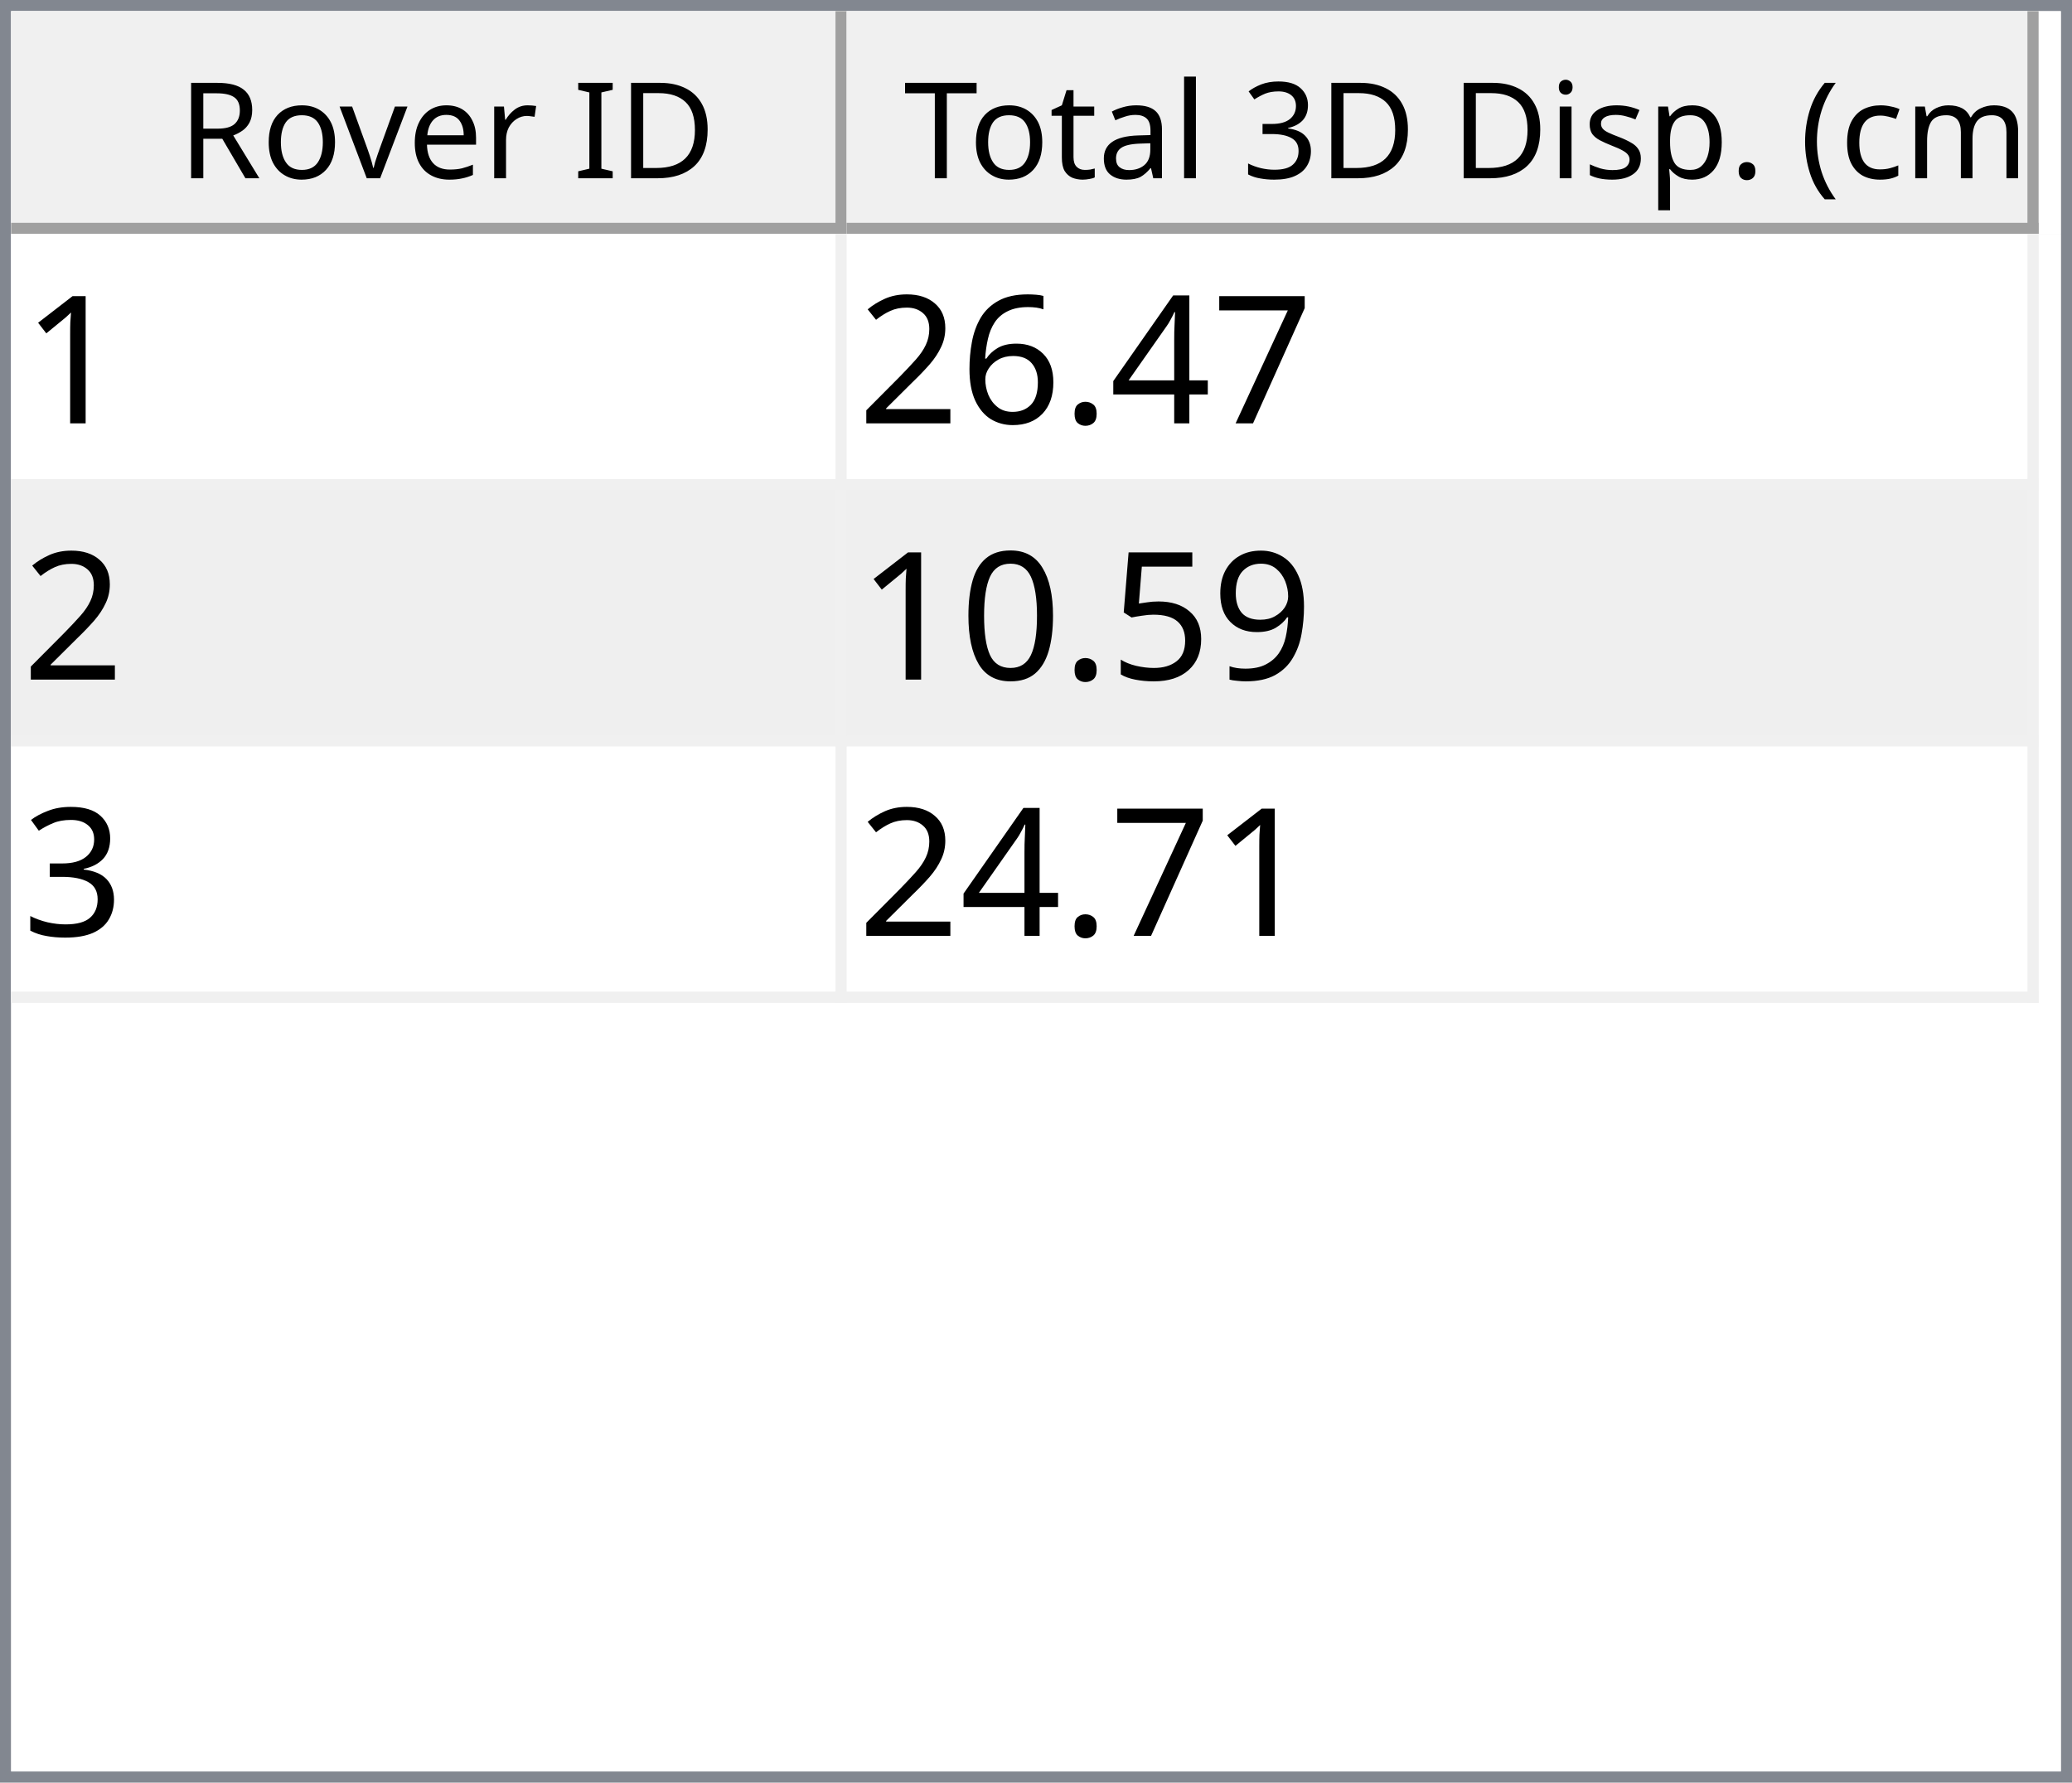
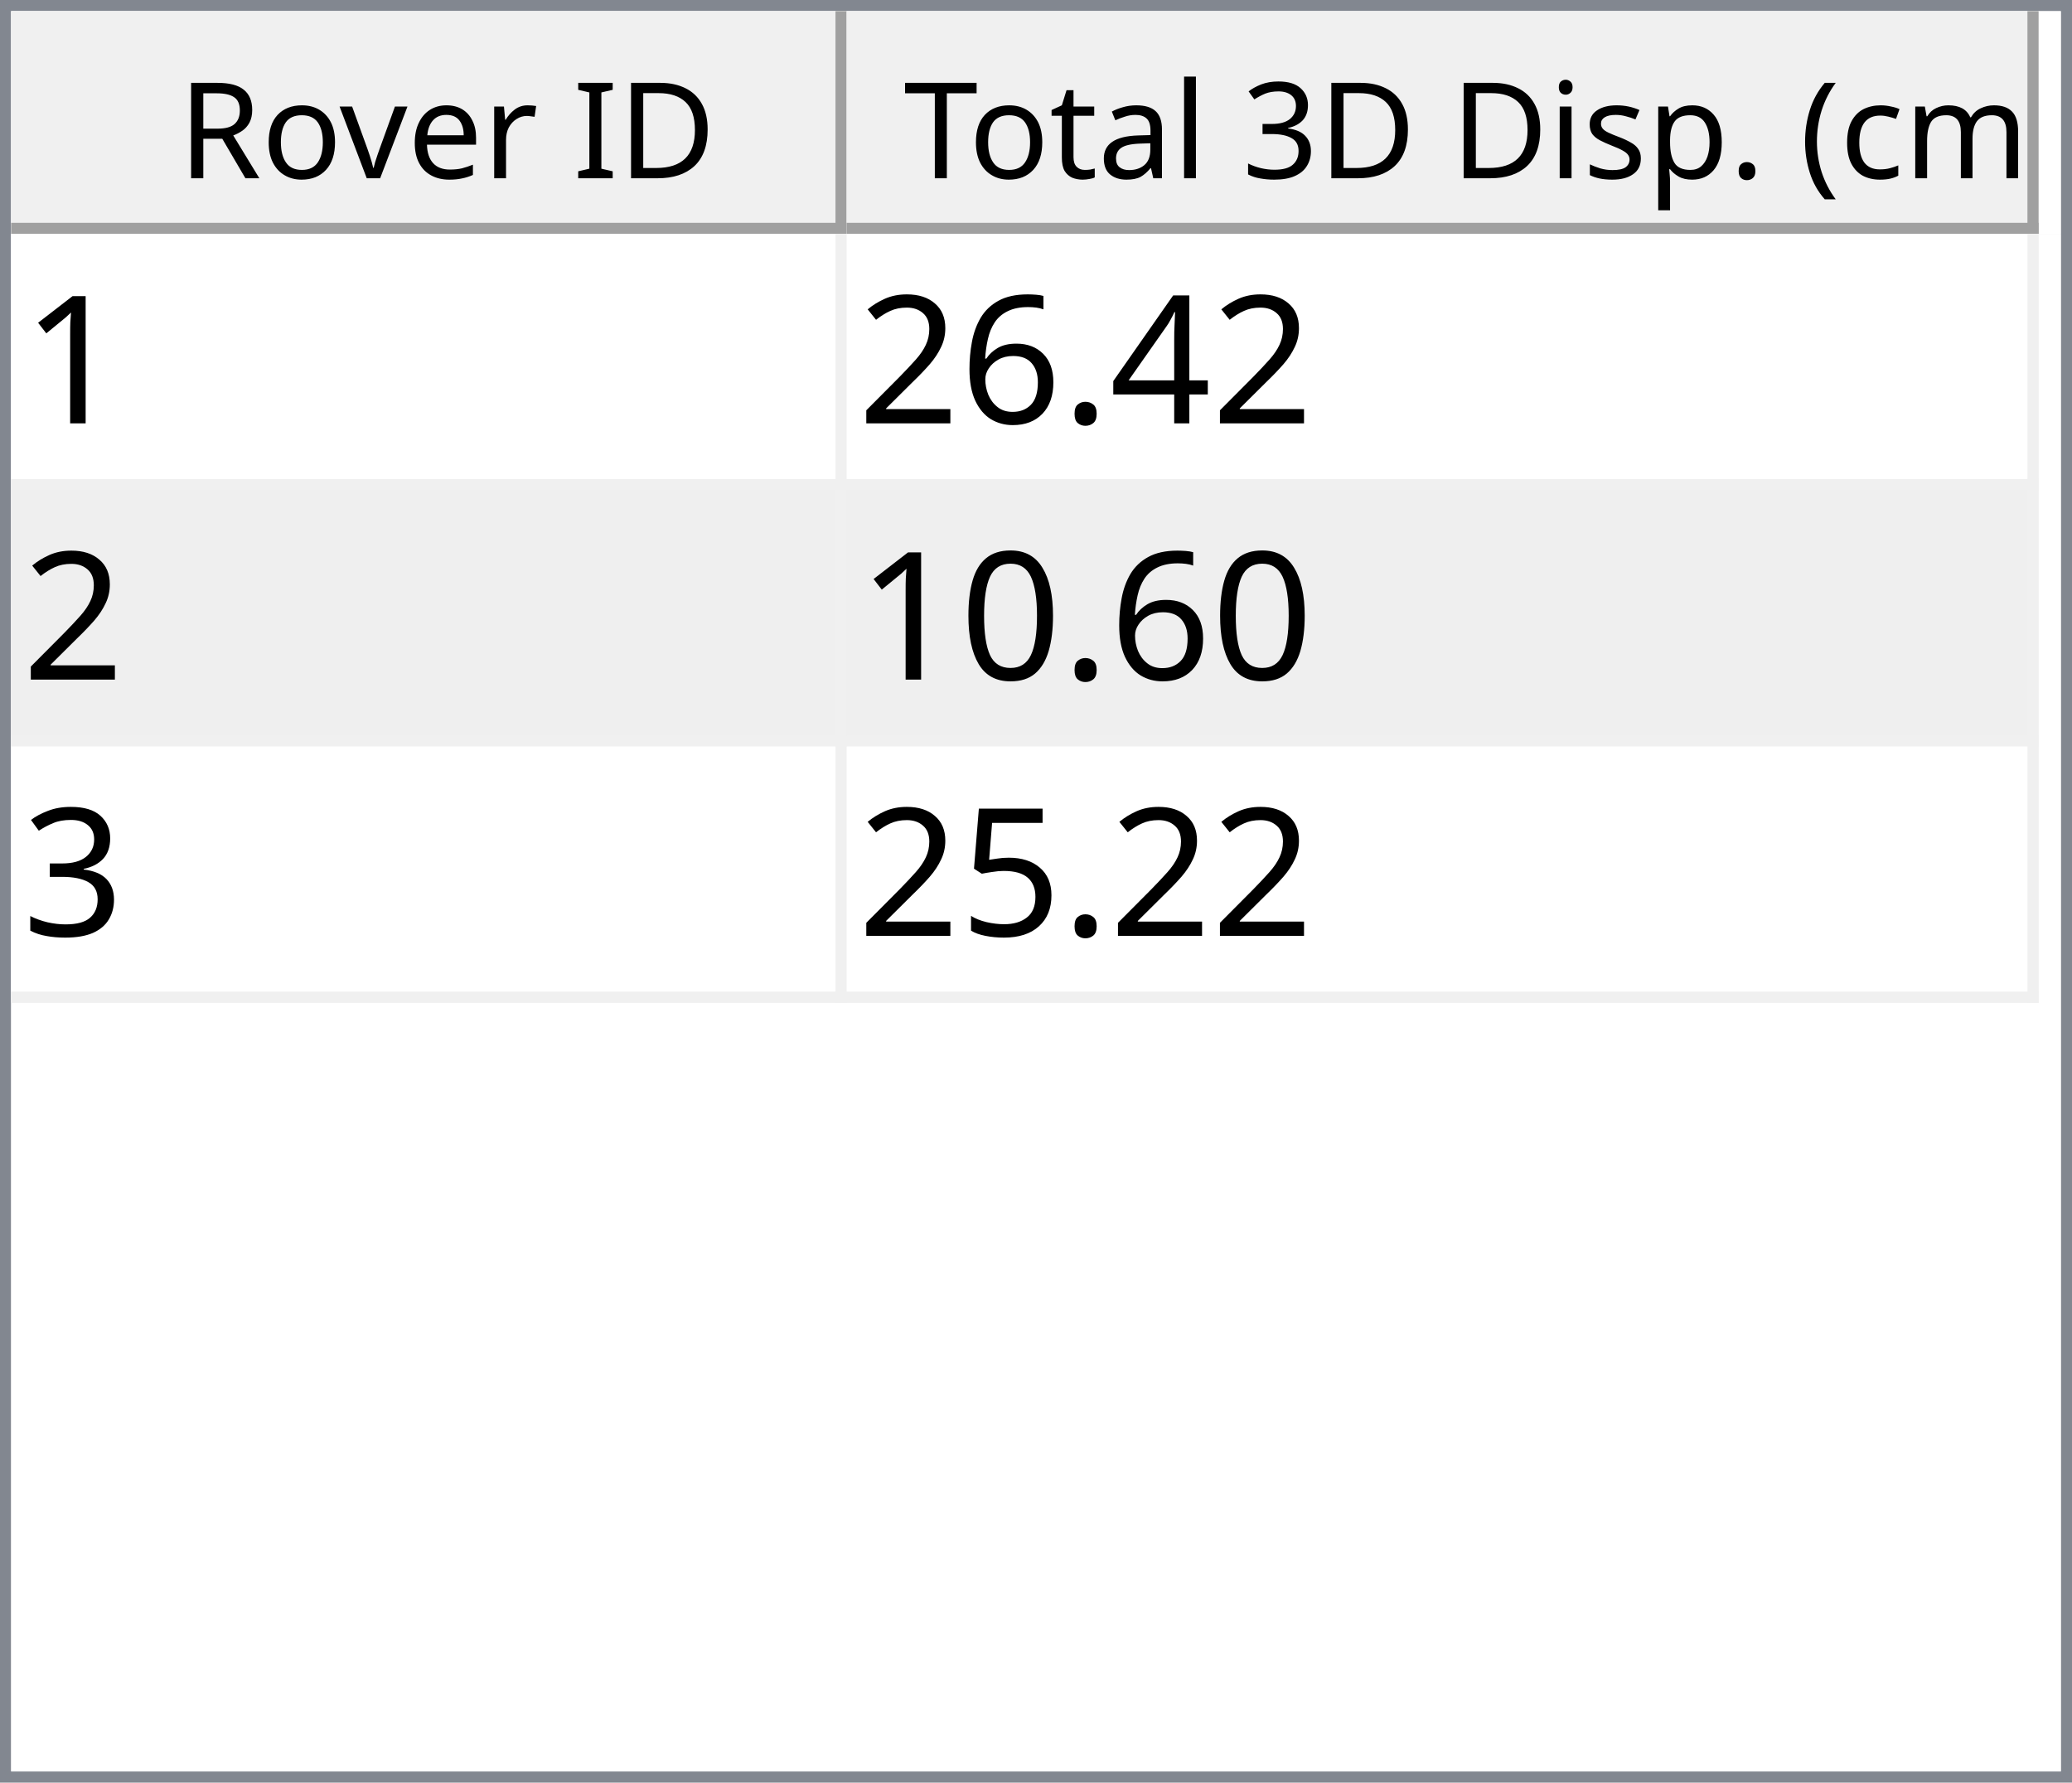
<svg xmlns="http://www.w3.org/2000/svg" style="fill-opacity:1; color-rendering:auto; color-interpolation:auto; text-rendering:auto; stroke:black; stroke-linecap:square; stroke-miterlimit:10; shape-rendering:auto; stroke-opacity:1; fill:black; stroke-dasharray:none; font-weight:normal; stroke-width:1; font-family:'Dialog'; font-style:normal; stroke-linejoin:miter; font-size:12px; stroke-dashoffset:0; image-rendering:auto;" width="186" height="160">
  <defs id="genericDefs" />
  <g>
    <defs id="defs1">
      <clipPath clipPathUnits="userSpaceOnUse" id="clipPath1">
        <path d="M0 0 L186 0 L186 160 L0 160 L0 0 Z" />
      </clipPath>
      <clipPath clipPathUnits="userSpaceOnUse" id="clipPath2">
        <path d="M0 0 L0 160 L186 160 L186 0 Z" />
      </clipPath>
      <clipPath clipPathUnits="userSpaceOnUse" id="clipPath3">
        <path d="M0 0 L0 20 L184 20 L184 0 Z" />
      </clipPath>
      <clipPath clipPathUnits="userSpaceOnUse" id="clipPath4">
        <path d="M0 0 L0 20 L75 20 L75 0 Z" />
      </clipPath>
      <clipPath clipPathUnits="userSpaceOnUse" id="clipPath5">
        <path d="M1 1 L1 19 L74 19 L74 1 Z" />
      </clipPath>
      <clipPath clipPathUnits="userSpaceOnUse" id="clipPath6">
        <path d="M0 0 L0 18 L73 18 L73 0 Z" />
      </clipPath>
      <clipPath clipPathUnits="userSpaceOnUse" id="clipPath7">
        <path d="M-0.5 -0.5 L-0.5 19.5 L74.5 19.5 L74.5 -0.5 Z" />
      </clipPath>
      <clipPath clipPathUnits="userSpaceOnUse" id="clipPath8">
        <path d="M0 0 L0 20 L107 20 L107 0 Z" />
      </clipPath>
      <clipPath clipPathUnits="userSpaceOnUse" id="clipPath9">
        <path d="M1 1 L1 19 L106 19 L106 1 Z" />
      </clipPath>
      <clipPath clipPathUnits="userSpaceOnUse" id="clipPath10">
        <path d="M0 0 L0 18 L105 18 L105 0 Z" />
      </clipPath>
      <clipPath clipPathUnits="userSpaceOnUse" id="clipPath11">
        <path d="M-0.5 -0.5 L-0.5 19.5 L106.5 19.5 L106.5 -0.5 Z" />
      </clipPath>
      <clipPath clipPathUnits="userSpaceOnUse" id="clipPath12">
        <path d="M0 0 L0 138 L184 138 L184 0 Z" />
      </clipPath>
      <clipPath clipPathUnits="userSpaceOnUse" id="clipPath13">
        <path d="M0 0 L0 69 L182 69 L182 0 Z" />
      </clipPath>
      <clipPath clipPathUnits="userSpaceOnUse" id="clipPath14">
        <path d="M-0.5 -0.5 L-0.5 68.5 L181.5 68.5 L181.5 -0.5 Z" />
      </clipPath>
      <clipPath clipPathUnits="userSpaceOnUse" id="clipPath15">
        <path d="M0 0 L0 22 L74 22 L74 0 Z" />
      </clipPath>
      <clipPath clipPathUnits="userSpaceOnUse" id="clipPath16">
        <path d="M0 0 L0 22 L106 22 L106 0 Z" />
      </clipPath>
      <font horiz-adv-x="64.551" id="font1">
        <font-face ascent="107.91" descent="25.098" units-per-em="100" style="font-style:normal; font-family:Segoe UI; font-weight:normal;" />
        <missing-glyph horiz-adv-x="64.551" d="M8.109 0 L8.109 68.266 L56.453 68.266 L56.453 0 L8.109 0 ZM15.328 7.234 L49.219 7.234 L49.219 61.031 L15.328 61.031 L15.328 7.234 Z" />
        <glyph unicode="D" horiz-adv-x="70.117" d="M9.188 0 L9.188 70.016 L28.516 70.016 Q65.531 70.016 65.531 35.891 Q65.531 19.672 55.25 9.836 Q44.969 0 27.734 0 L9.188 0 ZM17.391 62.594 L17.391 7.422 L27.828 7.422 Q41.609 7.422 49.273 14.797 Q56.938 22.172 56.938 35.688 Q56.938 62.594 28.328 62.594 L17.391 62.594 Z" />
        <glyph unicode="I" horiz-adv-x="26.611" d="M17.391 0 L9.188 0 L9.188 70.016 L17.391 70.016 L17.391 0 Z" />
        <glyph unicode=" " horiz-adv-x="27.393" d="" />
        <glyph unicode="r" horiz-adv-x="34.766" d="M34.188 41.891 Q32.078 43.5 28.125 43.5 Q23 43.5 19.555 38.672 Q16.109 33.844 16.109 25.484 L16.109 0 L8.109 0 L8.109 50 L16.109 50 L16.109 39.703 L16.312 39.703 Q18.016 44.969 21.531 47.922 Q25.047 50.875 29.391 50.875 Q32.516 50.875 34.188 50.203 L34.188 41.891 Z" />
        <glyph unicode="e" horiz-adv-x="52.295" d="M48.297 23 L12.984 23 Q13.188 14.656 17.484 10.109 Q21.781 5.562 29.297 5.562 Q37.75 5.562 44.828 11.141 L44.828 3.609 Q38.234 -1.172 27.391 -1.172 Q16.797 -1.172 10.742 5.641 Q4.688 12.453 4.688 24.812 Q4.688 36.469 11.305 43.82 Q17.922 51.172 27.734 51.172 Q37.547 51.172 42.922 44.828 Q48.297 38.484 48.297 27.203 L48.297 23 ZM40.094 29.781 Q40.047 36.719 36.75 40.578 Q33.453 44.438 27.594 44.438 Q21.922 44.438 17.969 40.383 Q14.016 36.328 13.094 29.781 L40.094 29.781 Z" />
        <glyph unicode="v" horiz-adv-x="47.9" d="M47.406 50 L27.484 0 L19.625 0 L0.688 50 L9.469 50 L22.172 13.672 Q23.578 9.672 23.922 6.688 L24.125 6.688 Q24.609 10.453 25.688 13.484 L38.969 50 L47.406 50 Z" />
        <glyph unicode="o" horiz-adv-x="58.594" d="M29 -1.172 Q17.922 -1.172 11.305 5.836 Q4.688 12.844 4.688 24.422 Q4.688 37.016 11.57 44.094 Q18.453 51.172 30.172 51.172 Q41.359 51.172 47.633 44.289 Q53.906 37.406 53.906 25.203 Q53.906 13.234 47.141 6.031 Q40.375 -1.172 29 -1.172 ZM29.594 44.438 Q21.875 44.438 17.383 39.188 Q12.891 33.938 12.891 24.703 Q12.891 15.828 17.43 10.695 Q21.969 5.562 29.594 5.562 Q37.359 5.562 41.531 10.594 Q45.703 15.625 45.703 24.906 Q45.703 34.281 41.531 39.359 Q37.359 44.438 29.594 44.438 Z" />
        <glyph unicode="R" horiz-adv-x="59.814" d="M59.375 0 L49.609 0 L37.891 19.625 Q36.281 22.359 34.766 24.289 Q33.25 26.219 31.664 27.438 Q30.078 28.656 28.25 29.219 Q26.422 29.781 24.125 29.781 L17.391 29.781 L17.391 0 L9.188 0 L9.188 70.016 L30.078 70.016 Q34.672 70.016 38.555 68.867 Q42.438 67.719 45.289 65.375 Q48.141 63.031 49.758 59.547 Q51.375 56.062 51.375 51.375 Q51.375 47.703 50.273 44.656 Q49.172 41.609 47.148 39.211 Q45.125 36.812 42.266 35.133 Q39.406 33.453 35.844 32.516 L35.844 32.328 Q37.594 31.547 38.891 30.547 Q40.188 29.547 41.359 28.18 Q42.531 26.812 43.68 25.078 Q44.828 23.344 46.234 21.047 L59.375 0 ZM17.391 62.594 L17.391 37.203 L28.516 37.203 Q31.594 37.203 34.203 38.133 Q36.812 39.062 38.719 40.797 Q40.625 42.531 41.703 45.047 Q42.781 47.562 42.781 50.688 Q42.781 56.297 39.141 59.445 Q35.5 62.594 28.609 62.594 L17.391 62.594 Z" />
        <glyph unicode=")" horiz-adv-x="30.176" d="M8.297 -15.922 L1.172 -15.922 Q16.406 2.344 16.406 26.812 Q16.406 51.469 1.078 70.016 L8.297 70.016 Q23.531 52.156 23.531 26.703 Q23.531 1.375 8.297 -15.922 Z" />
        <glyph unicode="m" horiz-adv-x="86.133" d="M79.109 0 L71.094 0 L71.094 28.719 Q71.094 37.016 68.531 40.727 Q65.969 44.438 59.906 44.438 Q54.781 44.438 51.195 39.75 Q47.609 35.062 47.609 28.516 L47.609 0 L39.594 0 L39.594 29.688 Q39.594 44.438 28.219 44.438 Q22.953 44.438 19.531 40.016 Q16.109 35.594 16.109 28.516 L16.109 0 L8.109 0 L8.109 50 L16.109 50 L16.109 42.094 L16.312 42.094 Q21.625 51.172 31.844 51.172 Q36.969 51.172 40.773 48.312 Q44.578 45.453 46 40.828 Q51.562 51.172 62.594 51.172 Q79.109 51.172 79.109 30.812 L79.109 0 Z" />
        <glyph unicode="c" horiz-adv-x="46.191" d="M42.188 2.297 Q36.422 -1.172 28.516 -1.172 Q17.828 -1.172 11.258 5.789 Q4.688 12.75 4.688 23.828 Q4.688 36.188 11.766 43.68 Q18.844 51.172 30.672 51.172 Q37.25 51.172 42.281 48.734 L42.281 40.531 Q36.719 44.438 30.375 44.438 Q22.703 44.438 17.797 38.945 Q12.891 33.453 12.891 24.516 Q12.891 15.719 17.508 10.641 Q22.125 5.562 29.891 5.562 Q36.422 5.562 42.188 9.906 L42.188 2.297 Z" />
        <glyph unicode="(" horiz-adv-x="30.176" d="M29.109 -15.922 L21.969 -15.922 Q6.844 1.375 6.844 26.703 Q6.844 52.156 21.969 70.016 L29.203 70.016 Q13.875 51.469 13.875 26.812 Q13.875 2.344 29.109 -15.922 Z" />
        <glyph unicode="." horiz-adv-x="21.68" d="M10.891 -1.078 Q8.641 -1.078 7.055 0.539 Q5.469 2.156 5.469 4.391 Q5.469 6.641 7.055 8.273 Q8.641 9.906 10.891 9.906 Q13.188 9.906 14.797 8.273 Q16.406 6.641 16.406 4.391 Q16.406 2.156 14.797 0.539 Q13.188 -1.078 10.891 -1.078 Z" />
        <glyph unicode="p" horiz-adv-x="58.789" d="M16.312 7.234 L16.109 7.234 L16.109 -23 L8.109 -23 L8.109 50 L16.109 50 L16.109 41.219 L16.312 41.219 Q22.219 51.172 33.594 51.172 Q43.266 51.172 48.688 44.461 Q54.109 37.75 54.109 26.469 Q54.109 13.922 48 6.375 Q41.891 -1.172 31.297 -1.172 Q21.578 -1.172 16.312 7.234 ZM16.109 27.391 L16.109 20.406 Q16.109 14.203 20.141 9.883 Q24.172 5.562 30.375 5.562 Q37.641 5.562 41.773 11.133 Q45.906 16.703 45.906 26.609 Q45.906 34.969 42.047 39.703 Q38.188 44.438 31.594 44.438 Q24.609 44.438 20.359 39.578 Q16.109 34.719 16.109 27.391 Z" />
        <glyph unicode="s" horiz-adv-x="42.432" d="M5.078 1.812 L5.078 10.406 Q11.625 5.562 19.484 5.562 Q30.031 5.562 30.031 12.594 Q30.031 14.594 29.125 15.992 Q28.219 17.391 26.68 18.461 Q25.141 19.531 23.07 20.383 Q21 21.234 18.609 22.172 Q15.281 23.484 12.766 24.828 Q10.25 26.172 8.57 27.859 Q6.891 29.547 6.031 31.695 Q5.172 33.844 5.172 36.719 Q5.172 40.234 6.789 42.945 Q8.406 45.656 11.086 47.484 Q13.766 49.312 17.211 50.242 Q20.656 51.172 24.312 51.172 Q30.812 51.172 35.938 48.922 L35.938 40.828 Q30.422 44.438 23.25 44.438 Q21 44.438 19.195 43.922 Q17.391 43.406 16.094 42.477 Q14.797 41.547 14.086 40.258 Q13.375 38.969 13.375 37.406 Q13.375 35.453 14.086 34.133 Q14.797 32.812 16.164 31.789 Q17.531 30.766 19.484 29.938 Q21.438 29.109 23.922 28.125 Q27.25 26.859 29.883 25.516 Q32.516 24.172 34.375 22.484 Q36.234 20.797 37.234 18.602 Q38.234 16.406 38.234 13.375 Q38.234 9.672 36.602 6.938 Q34.969 4.203 32.234 2.398 Q29.5 0.594 25.93 -0.289 Q22.359 -1.172 18.453 -1.172 Q10.75 -1.172 5.078 1.812 Z" />
        <glyph unicode="i" horiz-adv-x="24.219" d="M12.203 62.703 Q10.062 62.703 8.547 64.164 Q7.031 65.625 7.031 67.875 Q7.031 70.125 8.547 71.609 Q10.062 73.094 12.203 73.094 Q14.406 73.094 15.945 71.609 Q17.484 70.125 17.484 67.875 Q17.484 65.719 15.945 64.211 Q14.406 62.703 12.203 62.703 ZM16.109 0 L8.109 0 L8.109 50 L16.109 50 L16.109 0 Z" />
        <glyph unicode="3" horiz-adv-x="53.906" d="M46.531 19.828 Q46.531 15.094 44.75 11.211 Q42.969 7.328 39.719 4.57 Q36.469 1.812 31.93 0.297 Q27.391 -1.219 21.922 -1.219 Q11.922 -1.219 6 2.594 L6 11.188 Q13.094 5.609 22.219 5.609 Q25.875 5.609 28.828 6.539 Q31.781 7.469 33.906 9.227 Q36.031 10.984 37.18 13.477 Q38.328 15.969 38.328 19.094 Q38.328 32.812 18.797 32.812 L12.984 32.812 L12.984 39.594 L18.5 39.594 Q35.797 39.594 35.797 52.484 Q35.797 64.406 22.609 64.406 Q15.188 64.406 8.688 59.422 L8.688 67.188 Q15.375 71.188 24.609 71.188 Q29 71.188 32.57 69.969 Q36.141 68.75 38.68 66.555 Q41.219 64.359 42.609 61.281 Q44 58.203 44 54.5 Q44 40.672 30.031 36.719 L30.031 36.531 Q33.594 36.141 36.625 34.797 Q39.656 33.453 41.852 31.305 Q44.047 29.156 45.289 26.25 Q46.531 23.344 46.531 19.828 Z" />
        <glyph unicode="l" horiz-adv-x="24.219" d="M16.109 0 L8.109 0 L8.109 74.031 L16.109 74.031 L16.109 0 Z" />
        <glyph unicode="a" horiz-adv-x="50.879" d="M43.891 0 L35.891 0 L35.891 7.812 L35.688 7.812 Q30.469 -1.172 20.312 -1.172 Q12.844 -1.172 8.617 2.781 Q4.391 6.734 4.391 13.281 Q4.391 27.297 20.906 29.594 L35.891 31.688 Q35.891 44.438 25.594 44.438 Q16.547 44.438 9.281 38.281 L9.281 46.484 Q16.656 51.172 26.266 51.172 Q43.891 51.172 43.891 32.516 L43.891 0 ZM35.891 25.297 L23.828 23.641 Q18.266 22.859 15.43 20.875 Q12.594 18.891 12.594 13.875 Q12.594 10.203 15.211 7.883 Q17.828 5.562 22.172 5.562 Q28.125 5.562 32.008 9.742 Q35.891 13.922 35.891 20.312 L35.891 25.297 Z" />
        <glyph unicode="t" horiz-adv-x="33.887" d="M31.297 0.484 Q28.469 -1.078 23.828 -1.078 Q10.688 -1.078 10.688 13.578 L10.688 43.172 L2.094 43.172 L2.094 50 L10.688 50 L10.688 62.203 L18.703 64.797 L18.703 50 L31.297 50 L31.297 43.172 L18.703 43.172 L18.703 14.984 Q18.703 9.969 20.414 7.82 Q22.125 5.672 26.078 5.672 Q29.109 5.672 31.297 7.328 L31.297 0.484 Z" />
        <glyph unicode="T" horiz-adv-x="52.393" d="M50.594 62.594 L30.375 62.594 L30.375 0 L22.172 0 L22.172 62.594 L2 62.594 L2 70.016 L50.594 70.016 L50.594 62.594 Z" />
      </font>
      <font horiz-adv-x="75.0" id="font2">
        <font-face ascent="100.537" descent="21.973" units-per-em="100" style="font-style:normal; font-family:sans-serif; font-weight:normal;" />
        <missing-glyph horiz-adv-x="75.0" d="M12.5 0 L12.5 62.5 L62.5 62.5 L62.5 0 L12.5 0 ZM14.062 1.562 L60.938 1.562 L60.938 60.938 L14.062 60.938 L14.062 1.562 Z" />
        <glyph unicode="1" horiz-adv-x="55.615" d="M37.25 0 L28.469 0 L28.469 56 Q25.297 52.984 20.141 49.953 Q14.984 46.922 10.891 45.406 L10.891 53.906 Q18.266 57.375 23.781 62.305 Q29.297 67.234 31.594 71.875 L37.25 71.875 L37.25 0 Z" />
-         <glyph unicode="7" horiz-adv-x="55.615" d="M4.734 62.203 L4.734 70.656 L51.078 70.656 L51.078 63.812 Q44.234 56.547 37.523 44.484 Q30.812 32.422 27.156 19.672 Q24.516 10.688 23.781 0 L14.75 0 Q14.891 8.453 18.062 20.414 Q21.234 32.375 27.172 43.484 Q33.109 54.594 39.797 62.203 L4.734 62.203 Z" />
        <glyph unicode="4" horiz-adv-x="55.615" d="M32.328 0 L32.328 17.141 L1.266 17.141 L1.266 25.203 L33.938 71.578 L41.109 71.578 L41.109 25.203 L50.781 25.203 L50.781 17.141 L41.109 17.141 L41.109 0 L32.328 0 ZM32.328 25.203 L32.328 57.469 L9.906 25.203 L32.328 25.203 Z" />
        <glyph unicode="." horiz-adv-x="27.783" d="M9.078 0 L9.078 10.016 L19.094 10.016 L19.094 0 L9.078 0 Z" />
        <glyph unicode="6" horiz-adv-x="55.615" d="M49.75 54.047 L41.016 53.375 Q39.844 58.547 37.703 60.891 Q34.125 64.656 28.906 64.656 Q24.703 64.656 21.531 62.312 Q17.391 59.281 14.992 53.469 Q12.594 47.656 12.5 36.922 Q15.672 41.75 20.266 44.094 Q24.859 46.438 29.891 46.438 Q38.672 46.438 44.852 39.969 Q51.031 33.5 51.031 23.25 Q51.031 16.5 48.125 10.719 Q45.219 4.938 40.141 1.859 Q35.062 -1.219 28.609 -1.219 Q17.625 -1.219 10.695 6.859 Q3.766 14.938 3.766 33.5 Q3.766 54.25 11.422 63.672 Q18.109 71.875 29.438 71.875 Q37.891 71.875 43.289 67.141 Q48.688 62.406 49.75 54.047 ZM13.875 23.188 Q13.875 18.656 15.797 14.508 Q17.719 10.359 21.188 8.18 Q24.656 6 28.469 6 Q34.031 6 38.039 10.492 Q42.047 14.984 42.047 22.703 Q42.047 30.125 38.086 34.398 Q34.125 38.672 28.125 38.672 Q22.172 38.672 18.023 34.398 Q13.875 30.125 13.875 23.188 Z" />
        <glyph unicode="2" horiz-adv-x="55.615" d="M50.344 8.453 L50.344 0 L3.031 0 Q2.938 3.172 4.047 6.109 Q5.859 10.938 9.836 15.625 Q13.812 20.312 21.344 26.469 Q33.016 36.031 37.117 41.625 Q41.219 47.219 41.219 52.203 Q41.219 57.422 37.477 61.008 Q33.734 64.594 27.734 64.594 Q21.391 64.594 17.578 60.789 Q13.766 56.984 13.719 50.25 L4.688 51.172 Q5.609 61.281 11.664 66.578 Q17.719 71.875 27.938 71.875 Q38.234 71.875 44.242 66.164 Q50.25 60.453 50.25 52 Q50.25 47.703 48.492 43.555 Q46.734 39.406 42.656 34.812 Q38.578 30.219 29.109 22.219 Q21.188 15.578 18.945 13.211 Q16.703 10.844 15.234 8.453 L50.344 8.453 Z" />
-         <glyph unicode="9" horiz-adv-x="55.615" d="M5.469 16.547 L13.922 17.328 Q14.984 11.375 18.016 8.688 Q21.047 6 25.781 6 Q29.828 6 32.883 7.859 Q35.938 9.719 37.891 12.82 Q39.844 15.922 41.164 21.195 Q42.484 26.469 42.484 31.938 Q42.484 32.516 42.438 33.688 Q39.797 29.5 35.234 26.883 Q30.672 24.266 25.344 24.266 Q16.453 24.266 10.305 30.711 Q4.156 37.156 4.156 47.703 Q4.156 58.594 10.578 65.234 Q17 71.875 26.656 71.875 Q33.641 71.875 39.43 68.117 Q45.219 64.359 48.219 57.398 Q51.219 50.438 51.219 37.25 Q51.219 23.531 48.242 15.406 Q45.266 7.281 39.383 3.031 Q33.5 -1.219 25.594 -1.219 Q17.188 -1.219 11.867 3.445 Q6.547 8.109 5.469 16.547 ZM41.453 48.141 Q41.453 55.719 37.43 60.156 Q33.406 64.594 27.734 64.594 Q21.875 64.594 17.531 59.812 Q13.188 55.031 13.188 47.406 Q13.188 40.578 17.312 36.305 Q21.438 32.031 27.484 32.031 Q33.594 32.031 37.523 36.305 Q41.453 40.578 41.453 48.141 Z" />
-         <glyph unicode="5" horiz-adv-x="55.615" d="M4.156 18.75 L13.375 19.531 Q14.406 12.797 18.141 9.398 Q21.875 6 27.156 6 Q33.5 6 37.891 10.789 Q42.281 15.578 42.281 23.484 Q42.281 31 38.062 35.352 Q33.844 39.703 27 39.703 Q22.75 39.703 19.336 37.773 Q15.922 35.844 13.969 32.766 L5.719 33.844 L12.641 70.609 L48.25 70.609 L48.25 62.203 L19.672 62.203 L15.828 42.969 Q22.266 47.469 29.344 47.469 Q38.719 47.469 45.164 40.969 Q51.609 34.469 51.609 24.266 Q51.609 14.547 45.953 7.469 Q39.062 -1.219 27.156 -1.219 Q17.391 -1.219 11.211 4.25 Q5.031 9.719 4.156 18.75 Z" />
        <glyph unicode="0" horiz-adv-x="55.615" d="M4.156 35.297 Q4.156 48 6.766 55.742 Q9.375 63.484 14.523 67.68 Q19.672 71.875 27.484 71.875 Q33.25 71.875 37.594 69.555 Q41.938 67.234 44.773 62.867 Q47.609 58.5 49.219 52.227 Q50.828 45.953 50.828 35.297 Q50.828 22.703 48.242 14.969 Q45.656 7.234 40.508 3.008 Q35.359 -1.219 27.484 -1.219 Q17.141 -1.219 11.234 6.203 Q4.156 15.141 4.156 35.297 ZM13.188 35.297 Q13.188 17.672 17.312 11.836 Q21.438 6 27.484 6 Q33.547 6 37.672 11.859 Q41.797 17.719 41.797 35.297 Q41.797 52.984 37.672 58.789 Q33.547 64.594 27.391 64.594 Q21.344 64.594 17.719 59.469 Q13.188 52.938 13.188 35.297 Z" />
        <glyph unicode="3" horiz-adv-x="55.615" d="M4.203 18.891 L12.984 20.062 Q14.5 12.594 18.141 9.297 Q21.781 6 27 6 Q33.203 6 37.477 10.297 Q41.75 14.594 41.75 20.953 Q41.75 27 37.797 30.93 Q33.844 34.859 27.734 34.859 Q25.25 34.859 21.531 33.891 L22.516 41.609 Q23.391 41.5 23.922 41.5 Q29.547 41.5 34.039 44.43 Q38.531 47.359 38.531 53.469 Q38.531 58.297 35.258 61.477 Q31.984 64.656 26.812 64.656 Q21.688 64.656 18.266 61.43 Q14.844 58.203 13.875 51.766 L5.078 53.328 Q6.688 62.156 12.398 67.016 Q18.109 71.875 26.609 71.875 Q32.469 71.875 37.398 69.359 Q42.328 66.844 44.945 62.5 Q47.562 58.156 47.562 53.266 Q47.562 48.641 45.07 44.828 Q42.578 41.016 37.703 38.766 Q44.047 37.312 47.562 32.695 Q51.078 28.078 51.078 21.141 Q51.078 11.766 44.242 5.25 Q37.406 -1.266 26.953 -1.266 Q17.531 -1.266 11.305 4.352 Q5.078 9.969 4.203 18.891 Z" />
+         <glyph unicode="5" horiz-adv-x="55.615" d="M4.156 18.75 L13.375 19.531 Q14.406 12.797 18.141 9.398 Q21.875 6 27.156 6 Q33.5 6 37.891 10.789 Q42.281 15.578 42.281 23.484 Q42.281 31 38.062 35.352 Q33.844 39.703 27 39.703 Q22.75 39.703 19.336 37.773 Q15.922 35.844 13.969 32.766 L5.719 33.844 L12.641 70.609 L48.25 70.609 L48.25 62.203 L19.672 62.203 L15.828 42.969 Q22.266 47.469 29.344 47.469 Q38.719 47.469 45.164 40.969 Q51.609 34.469 51.609 24.266 Q51.609 14.547 45.953 7.469 Q39.062 -1.219 27.156 -1.219 Q17.391 -1.219 11.211 4.25 Q5.031 9.719 4.156 18.75 Z" />
      </font>
    </defs>
    <g style="fill:white; stroke:white;">
      <rect x="0" y="0" width="186" style="clip-path:url(#clipPath1); stroke:none;" height="160" />
    </g>
    <g style="fill:white; text-rendering:optimizeSpeed; color-rendering:optimizeSpeed; image-rendering:optimizeSpeed; shape-rendering:crispEdges; stroke:white; color-interpolation:sRGB;">
      <rect x="0" width="186" height="160" y="0" style="stroke:none;" />
      <path style="stroke:none;" d="M0 160 L186 160 L186 0 L0 0 Z" />
    </g>
    <g style="fill:rgb(240,240,240); font-family:'Segoe UI'; stroke:rgb(240,240,240);">
      <rect x="0" y="0" width="186" style="clip-path:url(#clipPath2); stroke:none;" height="160" />
    </g>
    <g style="fill:rgb(130,135,144); font-family:'Segoe UI'; stroke:rgb(130,135,144);">
      <path d="M0 0 L186 0 L186 160 L0 160 L0 0 ZM1 1 L185 1 L185 159 L1 159 L1 1 Z" style="fill-rule:evenodd; clip-path:url(#clipPath2); stroke:none;" />
    </g>
    <g style="fill:white; font-family:'Segoe UI'; stroke:white;" transform="translate(1,1)">
      <rect x="0" y="0" width="184" style="clip-path:url(#clipPath3); stroke:none;" height="20" />
    </g>
    <g style="fill:rgb(240,240,240); font-family:'Segoe UI'; stroke:rgb(240,240,240);" transform="translate(1,1)">
      <rect x="0" y="0" width="75" style="clip-path:url(#clipPath4); stroke:none;" height="20" />
    </g>
    <g style="font-family:'Segoe UI';" transform="translate(2,2)">
      <text x="14" xml:space="preserve" y="14" style="clip-path:url(#clipPath6); stroke:none;">Rover ID</text>
    </g>
    <g style="fill:rgb(160,160,160); font-family:'Segoe UI'; stroke:rgb(160,160,160); stroke-linejoin:bevel;" transform="translate(1.5,1.5)">
      <line x1="74" x2="74" y1="0" style="fill:none; clip-path:url(#clipPath7);" y2="19" />
    </g>
    <g style="fill:rgb(160,160,160); font-family:'Segoe UI'; stroke:rgb(160,160,160); stroke-linejoin:bevel;" transform="matrix(1,0,0,1,1,1) translate(0.5,0.5)">
      <line x1="0" x2="74" y1="19" style="fill:none; clip-path:url(#clipPath7);" y2="19" />
    </g>
    <g style="fill:rgb(240,240,240); font-family:'Segoe UI'; stroke:rgb(240,240,240);" transform="translate(76,1)">
      <rect x="0" y="0" width="107" style="clip-path:url(#clipPath8); stroke:none;" height="20" />
    </g>
    <g style="font-family:'Segoe UI';" transform="translate(77,2)">
      <text x="1" xml:space="preserve" y="14" style="clip-path:url(#clipPath10); stroke:none;"> Total 3D Disp. (cm)</text>
    </g>
    <g style="fill:rgb(160,160,160); font-family:'Segoe UI'; stroke:rgb(160,160,160); stroke-linejoin:bevel;" transform="translate(76.5,1.5)">
      <line x1="106" x2="106" y1="0" style="fill:none; clip-path:url(#clipPath11);" y2="19" />
    </g>
    <g style="fill:rgb(160,160,160); font-family:'Segoe UI'; stroke:rgb(160,160,160); stroke-linejoin:bevel;" transform="matrix(1,0,0,1,76,1) translate(0.5,0.5)">
      <line x1="0" x2="106" y1="19" style="fill:none; clip-path:url(#clipPath11);" y2="19" />
    </g>
    <g style="fill:white; font-family:'Segoe UI'; stroke:white;" transform="translate(1,21)">
      <rect x="0" y="0" width="184" style="clip-path:url(#clipPath12); stroke:none;" height="138" />
    </g>
    <g style="fill:rgb(240,240,240); font-size:16px; font-family:sans-serif; stroke:rgb(240,240,240);" transform="translate(1,21)">
      <rect x="0" y="0" width="182" style="clip-path:url(#clipPath13); stroke:none;" height="69" />
      <line transform="translate(0.5,0.5)" x1="0" x2="181" y1="22" style="clip-path:url(#clipPath14); fill:none; stroke-linejoin:bevel;" y2="22" />
    </g>
    <g transform="matrix(1,0,0,1,1,21) translate(0.5,0.5)" style="fill:rgb(240,240,240); font-size:16px; font-family:sans-serif; stroke:rgb(240,240,240); stroke-linejoin:bevel;">
      <line x1="0" x2="181" y1="45" style="fill:none; clip-path:url(#clipPath14);" y2="45" />
    </g>
    <g transform="matrix(1,0,0,1,1,21) translate(0.5,0.5)" style="fill:rgb(240,240,240); font-size:16px; font-family:sans-serif; stroke:rgb(240,240,240); stroke-linejoin:bevel;">
      <line x1="0" x2="181" y1="68" style="fill:none; clip-path:url(#clipPath14);" y2="68" />
    </g>
    <g transform="matrix(1,0,0,1,1,21) translate(0.5,0.5)" style="fill:rgb(240,240,240); font-size:16px; font-family:sans-serif; stroke:rgb(240,240,240); stroke-linejoin:bevel;">
      <line x1="74" x2="74" y1="0" style="fill:none; clip-path:url(#clipPath14);" y2="68" />
    </g>
    <g transform="matrix(1,0,0,1,1,21) translate(0.5,0.5)" style="fill:rgb(240,240,240); font-size:16px; font-family:sans-serif; stroke:rgb(240,240,240); stroke-linejoin:bevel;">
      <line x1="181" x2="181" y1="0" style="fill:none; clip-path:url(#clipPath14);" y2="68" />
    </g>
    <g style="fill:white; font-size:16px; font-family:sans-serif; stroke:white;" transform="matrix(1,0,0,1,1,21)">
      <rect x="0" y="0" width="74" style="clip-path:url(#clipPath15); stroke:none;" height="22" />
      <text x="1" y="17" style="fill:black; clip-path:url(#clipPath15); stroke:none;" xml:space="preserve">1</text>
    </g>
    <g style="fill:white; font-size:16px; font-family:sans-serif; stroke:white;" transform="matrix(1,0,0,1,1,21) translate(75,0)">
      <rect x="0" y="0" width="106" style="clip-path:url(#clipPath16); stroke:none;" height="22" />
-       <text x="1" y="17" style="fill:black; clip-path:url(#clipPath16); stroke:none;" xml:space="preserve">26.47</text>
+       <text x="1" y="17" style="fill:black; clip-path:url(#clipPath16); stroke:none;" xml:space="preserve">26.42</text>
    </g>
    <g style="fill:rgb(239,239,239); font-size:16px; font-family:sans-serif; stroke:rgb(239,239,239);" transform="matrix(1,0,0,1,1,21) translate(0,23)">
      <rect x="0" y="0" width="74" style="clip-path:url(#clipPath15); stroke:none;" height="22" />
      <text x="1" y="17" style="fill:black; clip-path:url(#clipPath15); stroke:none;" xml:space="preserve">2</text>
    </g>
    <g style="fill:rgb(239,239,239); font-size:16px; font-family:sans-serif; stroke:rgb(239,239,239);" transform="matrix(1,0,0,1,1,21) translate(75,23)">
      <rect x="0" y="0" width="106" style="clip-path:url(#clipPath16); stroke:none;" height="22" />
-       <text x="1" y="17" style="fill:black; clip-path:url(#clipPath16); stroke:none;" xml:space="preserve">10.59</text>
+       <text x="1" y="17" style="fill:black; clip-path:url(#clipPath16); stroke:none;" xml:space="preserve">10.60</text>
    </g>
    <g style="fill:white; font-size:16px; font-family:sans-serif; stroke:white;" transform="matrix(1,0,0,1,1,21) translate(0,46)">
      <rect x="0" y="0" width="74" style="clip-path:url(#clipPath15); stroke:none;" height="22" />
      <text x="1" y="17" style="fill:black; clip-path:url(#clipPath15); stroke:none;" xml:space="preserve">3</text>
    </g>
    <g style="fill:white; font-size:16px; font-family:sans-serif; stroke:white;" transform="matrix(1,0,0,1,1,21) translate(75,46)">
      <rect x="0" y="0" width="106" style="clip-path:url(#clipPath16); stroke:none;" height="22" />
-       <text x="1" y="17" style="fill:black; clip-path:url(#clipPath16); stroke:none;" xml:space="preserve">24.71</text>
+       <text x="1" y="17" style="fill:black; clip-path:url(#clipPath16); stroke:none;" xml:space="preserve">25.22</text>
    </g>
  </g>
</svg>
